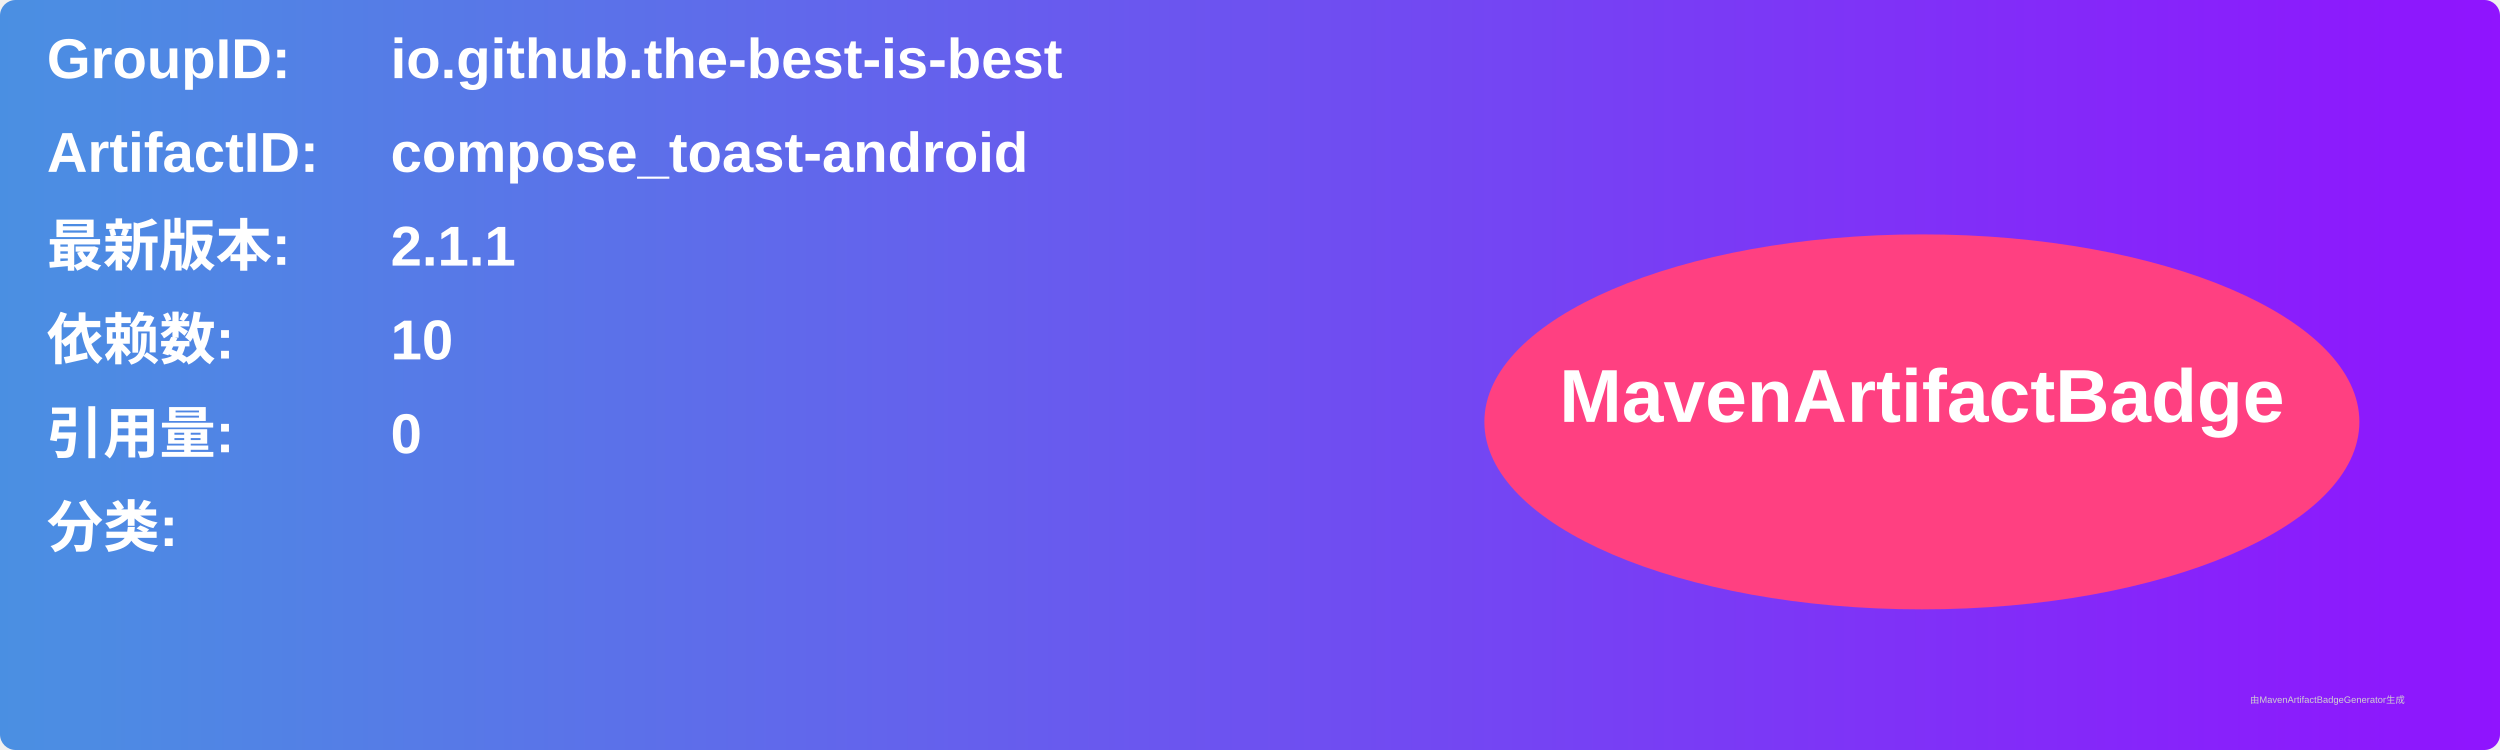
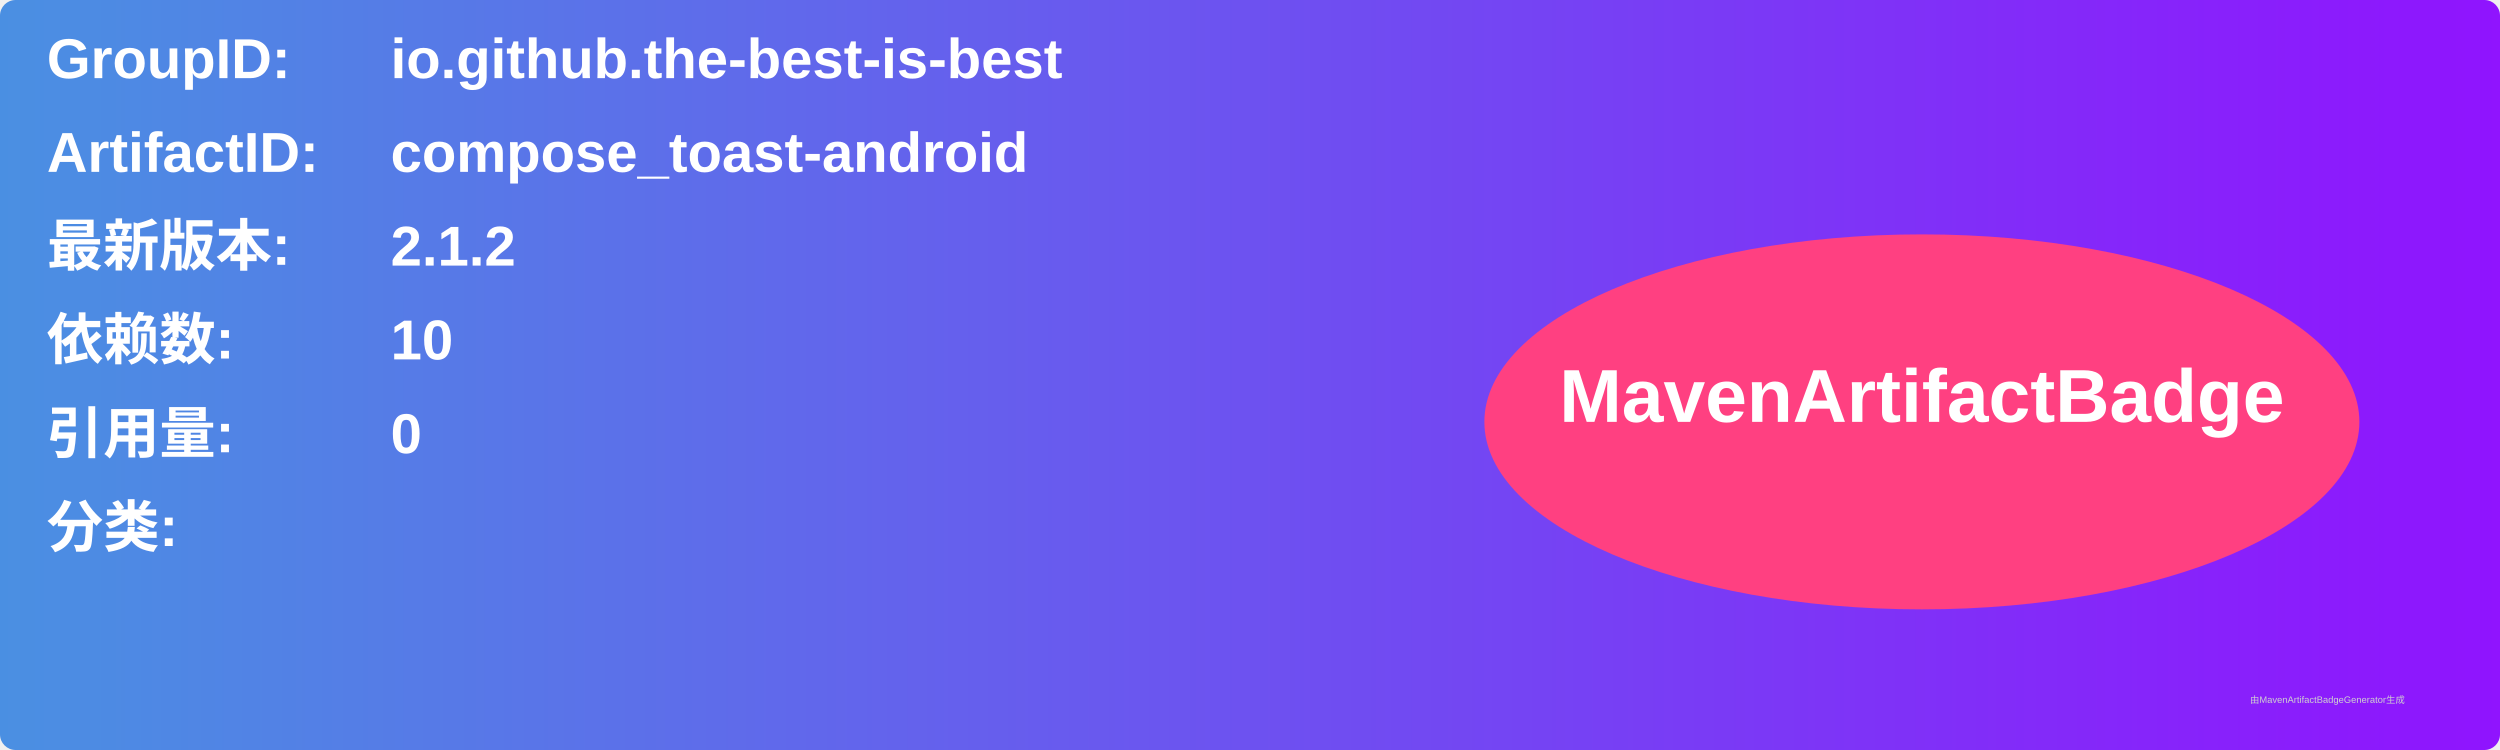
<svg xmlns="http://www.w3.org/2000/svg" width="800" height="240" viewBox="0 0 800 240">
  <linearGradient id="grad" x1="0%" y1="0%" x2="100%" y2="0%">
    <stop offset="0%" stop-color="#4a90e2" />
    <stop offset="100%" stop-color="#9013fe" />
  </linearGradient>
  <rect width="100%" height="100%" rx="5" ry="5" fill="url(#grad)" />
  <g transform="translate(15, 15)">
    <text x="0" y="10" font-family="Arial" font-size="18" fill="white" font-weight="bold" width="260">GroupID:</text>
    <text x="110" y="10" font-family="Arial" font-size="18" fill="white" font-weight="bold" width="460">io.github.the-best-is-best</text>
    <text x="0" y="40" font-family="Arial" font-size="18" fill="white" font-weight="bold" width="260">ArtifactID:</text>
    <text x="110" y="40" font-family="Arial" font-size="18" fill="white" font-weight="bold" width="460">compose_toast-android</text>
    <text x="0" y="70" font-family="Arial" font-size="18" fill="white" font-weight="bold">最新版本:</text>
    <text x="110" y="70" font-family="Arial" font-size="18" fill="white" font-weight="bold">
-       <tspan font-weight="bold">2.1.1</tspan>
+       <tspan font-weight="bold">2.1.2</tspan>
    </text>
    <text x="0" y="100" font-family="Arial" font-size="18" fill="white" font-weight="bold">依赖数: </text>
    <text x="110" y="100" font-family="Arial" font-size="18" fill="white">
      <tspan font-weight="bold">10</tspan>
    </text>
    <text x="0" y="130" font-family="Arial" font-size="18" fill="white" font-weight="bold">引用量: </text>
    <text x="110" y="130" font-family="Arial" font-size="18" fill="white">
      <tspan font-weight="bold">0</tspan>
    </text>
    <text x="0" y="160" font-family="Arial" font-size="18" fill="white" font-weight="bold">分类:</text>
    <text x="10" y="190" font-family="Arial" font-size="10" fill="white">
      <tspan font-weight="bold" />
    </text>
    <ellipse cx="600" cy="120" rx="140" ry="60" fill="#ff4081" />
    <text x="600" y="120" text-anchor="middle" font-family="Arial" font-size="24" fill="white" font-weight="bold">MavenArtifactBadge</text>
  </g>
  <text x="720" y="225" font-family="Arial" font-size="3" fill="#d0d0d0">由MavenArtifactBadgeGenerator生成</text>
</svg>
